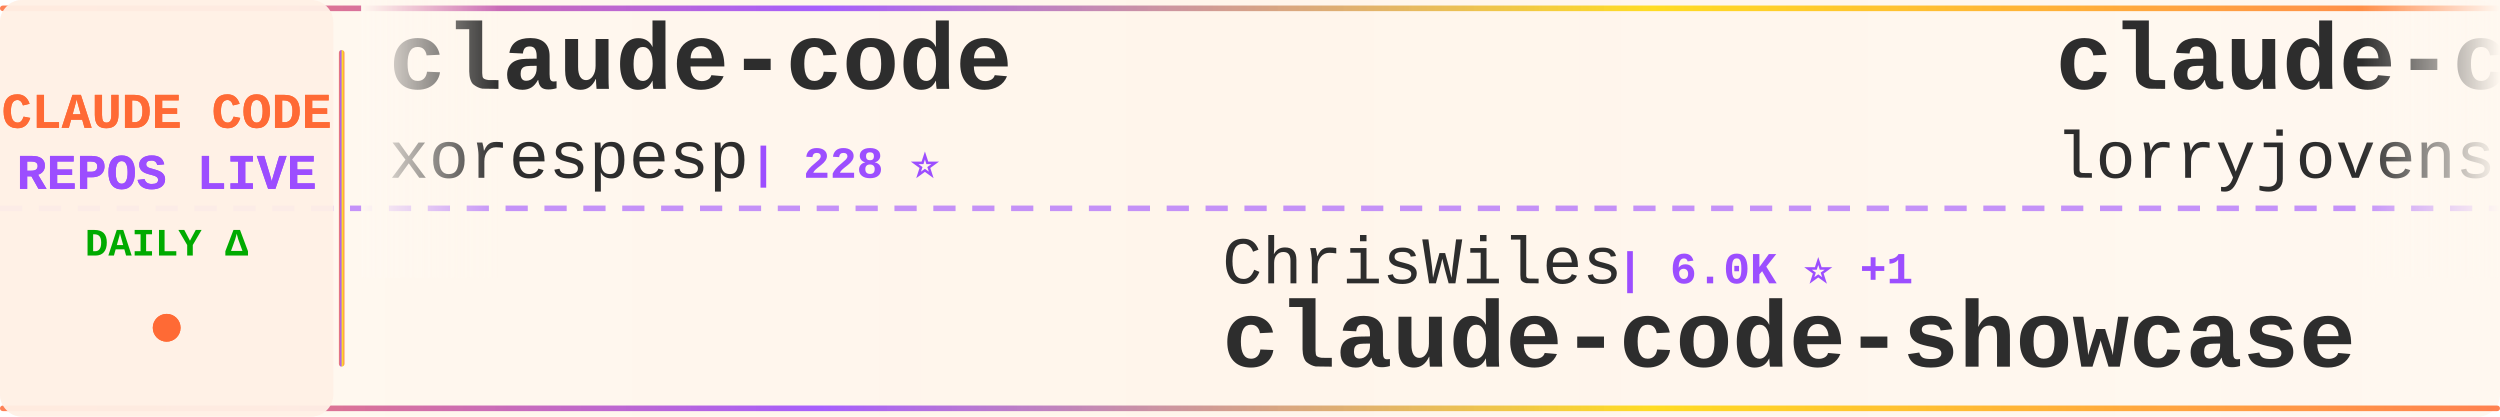
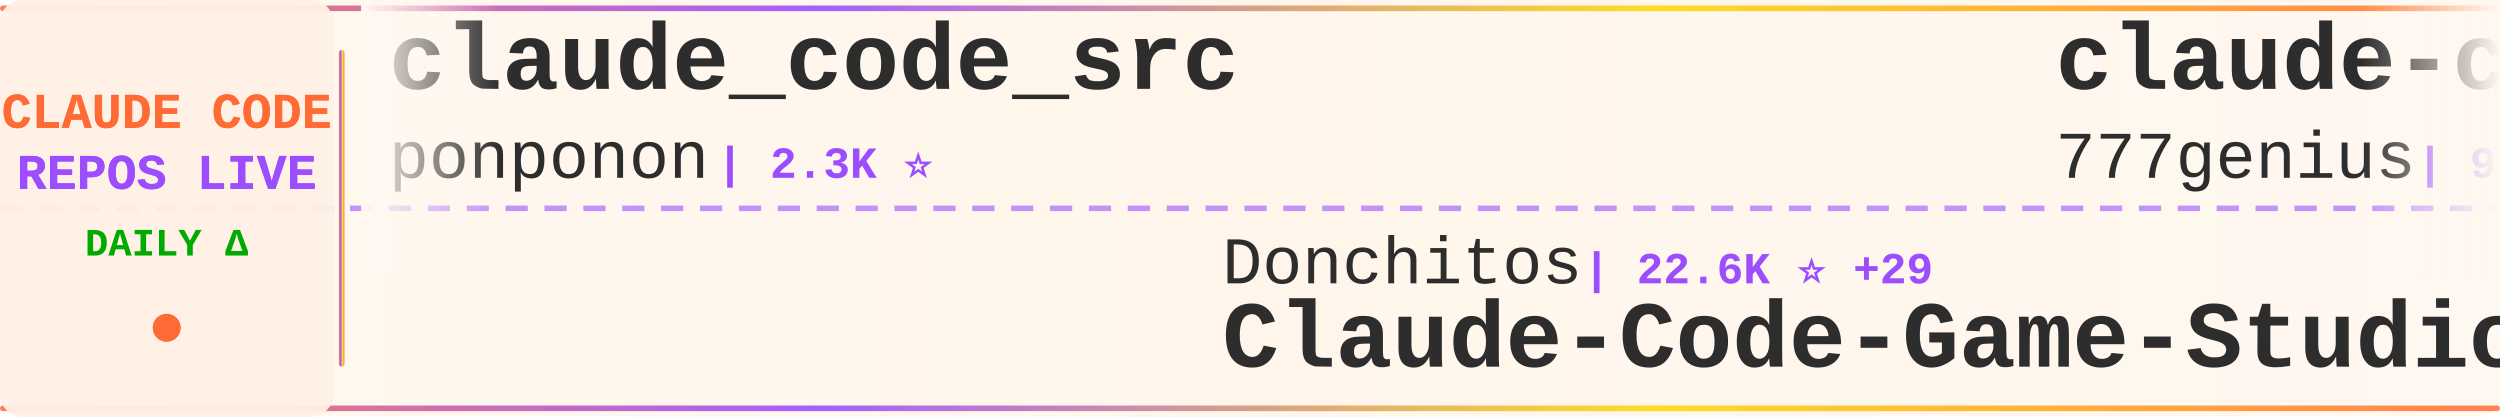
<svg xmlns="http://www.w3.org/2000/svg" width="900" height="150">
  <defs>
    <linearGradient id="tickerBg" x1="0%" y1="0%" x2="100%" y2="0%">
      <stop offset="0%" style="stop-color:#fff8f0;stop-opacity:0.98" />
      <stop offset="50%" style="stop-color:#fff5eb;stop-opacity:1" />
      <stop offset="100%" style="stop-color:#fff8f0;stop-opacity:0.98" />
    </linearGradient>
    <linearGradient id="borderGrad" x1="0%" y1="0%" x2="100%" y2="0%">
      <stop offset="0%" style="stop-color:#FF6B35;stop-opacity:0.85">
        <animate attributeName="stop-opacity" values="0.85;1;0.85" dur="2s" repeatCount="indefinite" />
      </stop>
      <stop offset="33%" style="stop-color:#9C4EFF;stop-opacity:0.9">
        <animate attributeName="stop-opacity" values="0.9;1;0.9" dur="2.2s" repeatCount="indefinite" />
      </stop>
      <stop offset="66%" style="stop-color:#FFD700;stop-opacity:0.85">
        <animate attributeName="stop-opacity" values="0.85;1;0.85" dur="1.8s" repeatCount="indefinite" />
      </stop>
      <stop offset="100%" style="stop-color:#FF6B35;stop-opacity:0.85">
        <animate attributeName="stop-opacity" values="0.85;1;0.85" dur="2s" repeatCount="indefinite" />
      </stop>
    </linearGradient>
    <filter id="textGlow">
      <feGaussianBlur stdDeviation="0.15" result="coloredBlur" />
      <feMerge>
        <feMergeNode in="coloredBlur" />
        <feMergeNode in="SourceGraphic" />
      </feMerge>
    </filter>
    <filter id="metricGlow">
      <feGaussianBlur stdDeviation="0.2" result="coloredBlur" />
      <feMerge>
        <feMergeNode in="coloredBlur" />
        <feMergeNode in="SourceGraphic" />
      </feMerge>
    </filter>
    <linearGradient id="leftFade" x1="0%" y1="0%" x2="100%" y2="0%">
      <stop offset="0%" style="stop-color:#fff8f0;stop-opacity:1" />
      <stop offset="100%" style="stop-color:#fff8f0;stop-opacity:0" />
    </linearGradient>
    <linearGradient id="rightFade" x1="0%" y1="0%" x2="100%" y2="0%">
      <stop offset="0%" style="stop-color:#fff8f0;stop-opacity:0" />
      <stop offset="100%" style="stop-color:#fff8f0;stop-opacity:1" />
    </linearGradient>
  </defs>
  <rect width="900" height="150" fill="url(#tickerBg)" rx="8" />
  <rect x="0" y="2" width="900" height="2" fill="url(#borderGrad)" rx="1" />
  <rect x="0" y="146" width="900" height="2" fill="url(#borderGrad)" rx="1" />
  <line x1="0" y1="75" x2="900" y2="75" stroke="#9C4EFF" stroke-width="2" stroke-dasharray="8 6" opacity="0.6" />
  <rect x="0" y="0" width="120" height="150" fill="#fff0e6" opacity="0.95" rx="8" />
  <text x="60" y="46" font-family="'Courier New', monospace" font-size="18" font-weight="bold" fill="#FF6B35" text-anchor="middle" filter="url(#textGlow)">
    CLAUDE CODE
  </text>
  <text x="60" y="68" font-family="'Courier New', monospace" font-size="18" font-weight="bold" fill="#9C4EFF" text-anchor="middle" filter="url(#textGlow)">
    REPOS LIVE
  </text>
  <text x="60" y="92" font-family="'Courier New', monospace" font-size="14" font-weight="bold" fill="#00aa00" text-anchor="middle">
    DAILY Δ
  </text>
  <circle cx="60" cy="118" r="5" fill="#FF6B35" filter="url(#metricGlow)">
    <animate attributeName="r" values="4;6;4" dur="1.5s" repeatCount="indefinite" />
    <animate attributeName="opacity" values="0.6;1;0.6" dur="1.5s" repeatCount="indefinite" />
  </circle>
  <rect x="122" y="18" width="2" height="114" fill="url(#borderGrad)" rx="1" />
  <clipPath id="tickerClip">
    <rect x="130" y="0" width="770" height="150" />
  </clipPath>
  <g clip-path="url(#tickerClip)">
    <g id="tickerItems">
      <animateTransform attributeName="transform" attributeType="XML" type="translate" from="0 0" to="-3000 0" dur="54s" repeatCount="indefinite" />
      <g transform="translate(0, 0)">
-         <text x="140" y="32" font-family="'Courier New', monospace" font-size="34" font-weight="bold" fill="#2d2d2d">claude-code</text>
-         <text x="140" y="64" font-family="'Courier New', monospace" font-size="24" font-weight="normal" fill="#2d2d2d" opacity="1.0">xorespesp</text>
-         <text x="270" y="64" font-family="'Courier New', monospace" font-size="16" font-weight="bold" fill="#9C4EFF"> | 228 ⭐</text>
+         <text x="140" y="32" font-family="'Courier New', monospace" font-size="34" font-weight="bold" fill="#2d2d2d">claude_code_src</text>
+         <text x="140" y="64" font-family="'Courier New', monospace" font-size="24" font-weight="normal" fill="#2d2d2d" opacity="1.0">ponponon</text>
+         <text x="258" y="64" font-family="'Courier New', monospace" font-size="16" font-weight="bold" fill="#9C4EFF"> | 2.3K ⭐</text>
      </g>
      <g transform="translate(300, 0)">
-         <text x="140" y="102" font-family="'Courier New', monospace" font-size="24" font-weight="normal" fill="#2d2d2d" opacity="1.0">ChrisWiles</text>
-         <text x="282" y="102" font-family="'Courier New', monospace" font-size="16" font-weight="bold" fill="#9C4EFF"> | 6.0K ⭐ +1</text>
-         <text x="140" y="132" font-family="'Courier New', monospace" font-size="34" font-weight="bold" fill="#2d2d2d">claude-code-showcase</text>
+         <text x="140" y="102" font-family="'Courier New', monospace" font-size="24" font-weight="normal" fill="#2d2d2d" opacity="1.0">Donchitos</text>
+         <text x="270" y="102" font-family="'Courier New', monospace" font-size="16" font-weight="bold" fill="#9C4EFF"> | 22.6K ⭐ +29</text>
+         <text x="140" y="132" font-family="'Courier New', monospace" font-size="34" font-weight="bold" fill="#2d2d2d">Claude-Code-Game-Studios</text>
      </g>
      <g transform="translate(600, 0)">
-         <text x="140" y="32" font-family="'Courier New', monospace" font-size="34" font-weight="bold" fill="#2d2d2d">claude-code-rust</text>
-         <text x="140" y="64" font-family="'Courier New', monospace" font-size="24" font-weight="normal" fill="#2d2d2d" opacity="1.0">lorryjovens-hub</text>
-         <text x="342" y="64" font-family="'Courier New', monospace" font-size="16" font-weight="bold" fill="#9C4EFF"> | 1.7K ⭐ +1</text>
+         <text x="140" y="32" font-family="'Courier New', monospace" font-size="34" font-weight="bold" fill="#2d2d2d">claude-code-source-code</text>
+         <text x="140" y="64" font-family="'Courier New', monospace" font-size="24" font-weight="normal" fill="#2d2d2d" opacity="1.0">777genius</text>
+         <text x="270" y="64" font-family="'Courier New', monospace" font-size="16" font-weight="bold" fill="#9C4EFF"> | 918 ⭐</text>
      </g>
      <g transform="translate(900, 0)">
-         <text x="140" y="102" font-family="'Courier New', monospace" font-size="24" font-weight="normal" fill="#2d2d2d" opacity="1.0">ding113</text>
-         <text x="246" y="102" font-family="'Courier New', monospace" font-size="16" font-weight="bold" fill="#9C4EFF"> | 3.2K ⭐ +5</text>
-         <text x="140" y="132" font-family="'Courier New', monospace" font-size="34" font-weight="bold" fill="#2d2d2d">claude-code-hub</text>
+         <text x="140" y="102" font-family="'Courier New', monospace" font-size="24" font-weight="normal" fill="#2d2d2d" opacity="1.0">rohitg00</text>
+         <text x="258" y="102" font-family="'Courier New', monospace" font-size="16" font-weight="bold" fill="#9C4EFF"> | 2.2K ⭐ +6</text>
+         <text x="140" y="132" font-family="'Courier New', monospace" font-size="34" font-weight="bold" fill="#2d2d2d">awesome-claude-code-tool...</text>
      </g>
      <g transform="translate(1200, 0)">
-         <text x="140" y="32" font-family="'Courier New', monospace" font-size="34" font-weight="bold" fill="#2d2d2d">how-claude-code-works</text>
-         <text x="140" y="64" font-family="'Courier New', monospace" font-size="24" font-weight="normal" fill="#2d2d2d" opacity="1.0">Windy3f3f3f3f</text>
-         <text x="318" y="64" font-family="'Courier New', monospace" font-size="16" font-weight="bold" fill="#9C4EFF"> | 2.9K ⭐ +18</text>
+         <text x="140" y="32" font-family="'Courier New', monospace" font-size="34" font-weight="bold" fill="#2d2d2d">Open-ClaudeCode</text>
+         <text x="140" y="64" font-family="'Courier New', monospace" font-size="24" font-weight="normal" fill="#2d2d2d" opacity="1.0">LING71671</text>
+         <text x="270" y="64" font-family="'Courier New', monospace" font-size="16" font-weight="bold" fill="#9C4EFF"> | 906 ⭐</text>
      </g>
      <g transform="translate(1500, 0)">
-         <text x="140" y="102" font-family="'Courier New', monospace" font-size="24" font-weight="normal" fill="#2d2d2d" opacity="1.0">liuup</text>
-         <text x="222" y="102" font-family="'Courier New', monospace" font-size="16" font-weight="bold" fill="#9C4EFF"> | 3.4K ⭐ +13</text>
-         <text x="140" y="132" font-family="'Courier New', monospace" font-size="34" font-weight="bold" fill="#2d2d2d">claude-code-analysis</text>
+         <text x="140" y="102" font-family="'Courier New', monospace" font-size="24" font-weight="normal" fill="#2d2d2d" opacity="1.0">mehmoodosman</text>
+         <text x="306" y="102" font-family="'Courier New', monospace" font-size="16" font-weight="bold" fill="#9C4EFF"> | 170 ⭐</text>
+         <text x="140" y="132" font-family="'Courier New', monospace" font-size="34" font-weight="bold" fill="#2d2d2d">claude-code</text>
      </g>
      <g transform="translate(1800, 0)">
-         <text x="140" y="32" font-family="'Courier New', monospace" font-size="34" font-weight="bold" fill="#2d2d2d">claude-code</text>
-         <text x="140" y="64" font-family="'Courier New', monospace" font-size="24" font-weight="normal" fill="#2d2d2d" opacity="1.0">codeaashu</text>
-         <text x="270" y="64" font-family="'Courier New', monospace" font-size="16" font-weight="bold" fill="#9C4EFF"> | 3.0K ⭐ +2</text>
+         <text x="140" y="32" font-family="'Courier New', monospace" font-size="34" font-weight="bold" fill="#2d2d2d">learn-claude-code</text>
+         <text x="140" y="64" font-family="'Courier New', monospace" font-size="24" font-weight="normal" fill="#2d2d2d" opacity="1.0">shareAI-lab</text>
+         <text x="294" y="64" font-family="'Courier New', monospace" font-size="16" font-weight="bold" fill="#9C4EFF"> | 69.8K ⭐ +131</text>
      </g>
      <g transform="translate(2100, 0)">
-         <text x="140" y="102" font-family="'Courier New', monospace" font-size="24" font-weight="normal" fill="#2d2d2d" opacity="1.0">Piebald-AI</text>
-         <text x="282" y="102" font-family="'Courier New', monospace" font-size="16" font-weight="bold" fill="#9C4EFF"> | 11.5K ⭐ +14</text>
-         <text x="140" y="132" font-family="'Courier New', monospace" font-size="34" font-weight="bold" fill="#2d2d2d">claude-code-system-promp...</text>
+         <text x="140" y="102" font-family="'Courier New', monospace" font-size="24" font-weight="normal" fill="#2d2d2d" opacity="1.0">T-Lab-CUHKSZ</text>
+         <text x="306" y="102" font-family="'Courier New', monospace" font-size="16" font-weight="bold" fill="#9C4EFF"> | 322 ⭐</text>
+         <text x="140" y="132" font-family="'Courier New', monospace" font-size="34" font-weight="bold" fill="#2d2d2d">claude-code</text>
      </g>
      <g transform="translate(2400, 0)">
-         <text x="140" y="32" font-family="'Courier New', monospace" font-size="34" font-weight="bold" fill="#2d2d2d">Claude-Code</text>
-         <text x="140" y="64" font-family="'Courier New', monospace" font-size="24" font-weight="normal" fill="#2d2d2d" opacity="1.0">KPR111</text>
-         <text x="234" y="64" font-family="'Courier New', monospace" font-size="16" font-weight="bold" fill="#9C4EFF"> | 18 ⭐</text>
+         <text x="140" y="32" font-family="'Courier New', monospace" font-size="34" font-weight="bold" fill="#2d2d2d">claude-code-guide</text>
+         <text x="140" y="64" font-family="'Courier New', monospace" font-size="24" font-weight="normal" fill="#2d2d2d" opacity="1.0">Cranot</text>
+         <text x="234" y="64" font-family="'Courier New', monospace" font-size="16" font-weight="bold" fill="#9C4EFF"> | 2.8K ⭐ +4</text>
      </g>
      <g transform="translate(2700, 0)">
-         <text x="140" y="102" font-family="'Courier New', monospace" font-size="24" font-weight="normal" fill="#2d2d2d" opacity="1.0">xu-xiang</text>
-         <text x="258" y="102" font-family="'Courier New', monospace" font-size="16" font-weight="bold" fill="#9C4EFF"> | 1.5K ⭐</text>
-         <text x="140" y="132" font-family="'Courier New', monospace" font-size="34" font-weight="bold" fill="#2d2d2d">everything-claude-code-z...</text>
+         <text x="140" y="102" font-family="'Courier New', monospace" font-size="24" font-weight="normal" fill="#2d2d2d" opacity="1.0">VoltAgent</text>
+         <text x="270" y="102" font-family="'Courier New', monospace" font-size="16" font-weight="bold" fill="#9C4EFF"> | 22.8K ⭐ +64</text>
+         <text x="140" y="132" font-family="'Courier New', monospace" font-size="34" font-weight="bold" fill="#2d2d2d">awesome-claude-code-suba...</text>
      </g>
      <g transform="translate(3000, 0)">
-         <text x="140" y="32" font-family="'Courier New', monospace" font-size="34" font-weight="bold" fill="#2d2d2d">claude-code</text>
-         <text x="140" y="64" font-family="'Courier New', monospace" font-size="24" font-weight="normal" fill="#2d2d2d" opacity="1.0">xorespesp</text>
-         <text x="270" y="64" font-family="'Courier New', monospace" font-size="16" font-weight="bold" fill="#9C4EFF"> | 228 ⭐</text>
+         <text x="140" y="32" font-family="'Courier New', monospace" font-size="34" font-weight="bold" fill="#2d2d2d">claude_code_src</text>
+         <text x="140" y="64" font-family="'Courier New', monospace" font-size="24" font-weight="normal" fill="#2d2d2d" opacity="1.0">ponponon</text>
+         <text x="258" y="64" font-family="'Courier New', monospace" font-size="16" font-weight="bold" fill="#9C4EFF"> | 2.3K ⭐</text>
      </g>
      <g transform="translate(3300, 0)">
-         <text x="140" y="102" font-family="'Courier New', monospace" font-size="24" font-weight="normal" fill="#2d2d2d" opacity="1.0">ChrisWiles</text>
-         <text x="282" y="102" font-family="'Courier New', monospace" font-size="16" font-weight="bold" fill="#9C4EFF"> | 6.0K ⭐ +1</text>
-         <text x="140" y="132" font-family="'Courier New', monospace" font-size="34" font-weight="bold" fill="#2d2d2d">claude-code-showcase</text>
+         <text x="140" y="102" font-family="'Courier New', monospace" font-size="24" font-weight="normal" fill="#2d2d2d" opacity="1.0">Donchitos</text>
+         <text x="270" y="102" font-family="'Courier New', monospace" font-size="16" font-weight="bold" fill="#9C4EFF"> | 22.6K ⭐ +29</text>
+         <text x="140" y="132" font-family="'Courier New', monospace" font-size="34" font-weight="bold" fill="#2d2d2d">Claude-Code-Game-Studios</text>
      </g>
      <g transform="translate(3600, 0)">
-         <text x="140" y="32" font-family="'Courier New', monospace" font-size="34" font-weight="bold" fill="#2d2d2d">claude-code-rust</text>
-         <text x="140" y="64" font-family="'Courier New', monospace" font-size="24" font-weight="normal" fill="#2d2d2d" opacity="1.0">lorryjovens-hub</text>
-         <text x="342" y="64" font-family="'Courier New', monospace" font-size="16" font-weight="bold" fill="#9C4EFF"> | 1.7K ⭐ +1</text>
+         <text x="140" y="32" font-family="'Courier New', monospace" font-size="34" font-weight="bold" fill="#2d2d2d">claude-code-source-code</text>
+         <text x="140" y="64" font-family="'Courier New', monospace" font-size="24" font-weight="normal" fill="#2d2d2d" opacity="1.0">777genius</text>
+         <text x="270" y="64" font-family="'Courier New', monospace" font-size="16" font-weight="bold" fill="#9C4EFF"> | 918 ⭐</text>
      </g>
      <g transform="translate(3900, 0)">
-         <text x="140" y="102" font-family="'Courier New', monospace" font-size="24" font-weight="normal" fill="#2d2d2d" opacity="1.0">ding113</text>
-         <text x="246" y="102" font-family="'Courier New', monospace" font-size="16" font-weight="bold" fill="#9C4EFF"> | 3.2K ⭐ +5</text>
-         <text x="140" y="132" font-family="'Courier New', monospace" font-size="34" font-weight="bold" fill="#2d2d2d">claude-code-hub</text>
+         <text x="140" y="102" font-family="'Courier New', monospace" font-size="24" font-weight="normal" fill="#2d2d2d" opacity="1.0">rohitg00</text>
+         <text x="258" y="102" font-family="'Courier New', monospace" font-size="16" font-weight="bold" fill="#9C4EFF"> | 2.2K ⭐ +6</text>
+         <text x="140" y="132" font-family="'Courier New', monospace" font-size="34" font-weight="bold" fill="#2d2d2d">awesome-claude-code-tool...</text>
      </g>
    </g>
  </g>
  <rect x="130" y="0" width="50" height="100" fill="url(#leftFade)" />
  <rect x="850" y="0" width="50" height="100" fill="url(#rightFade)" />
</svg>
